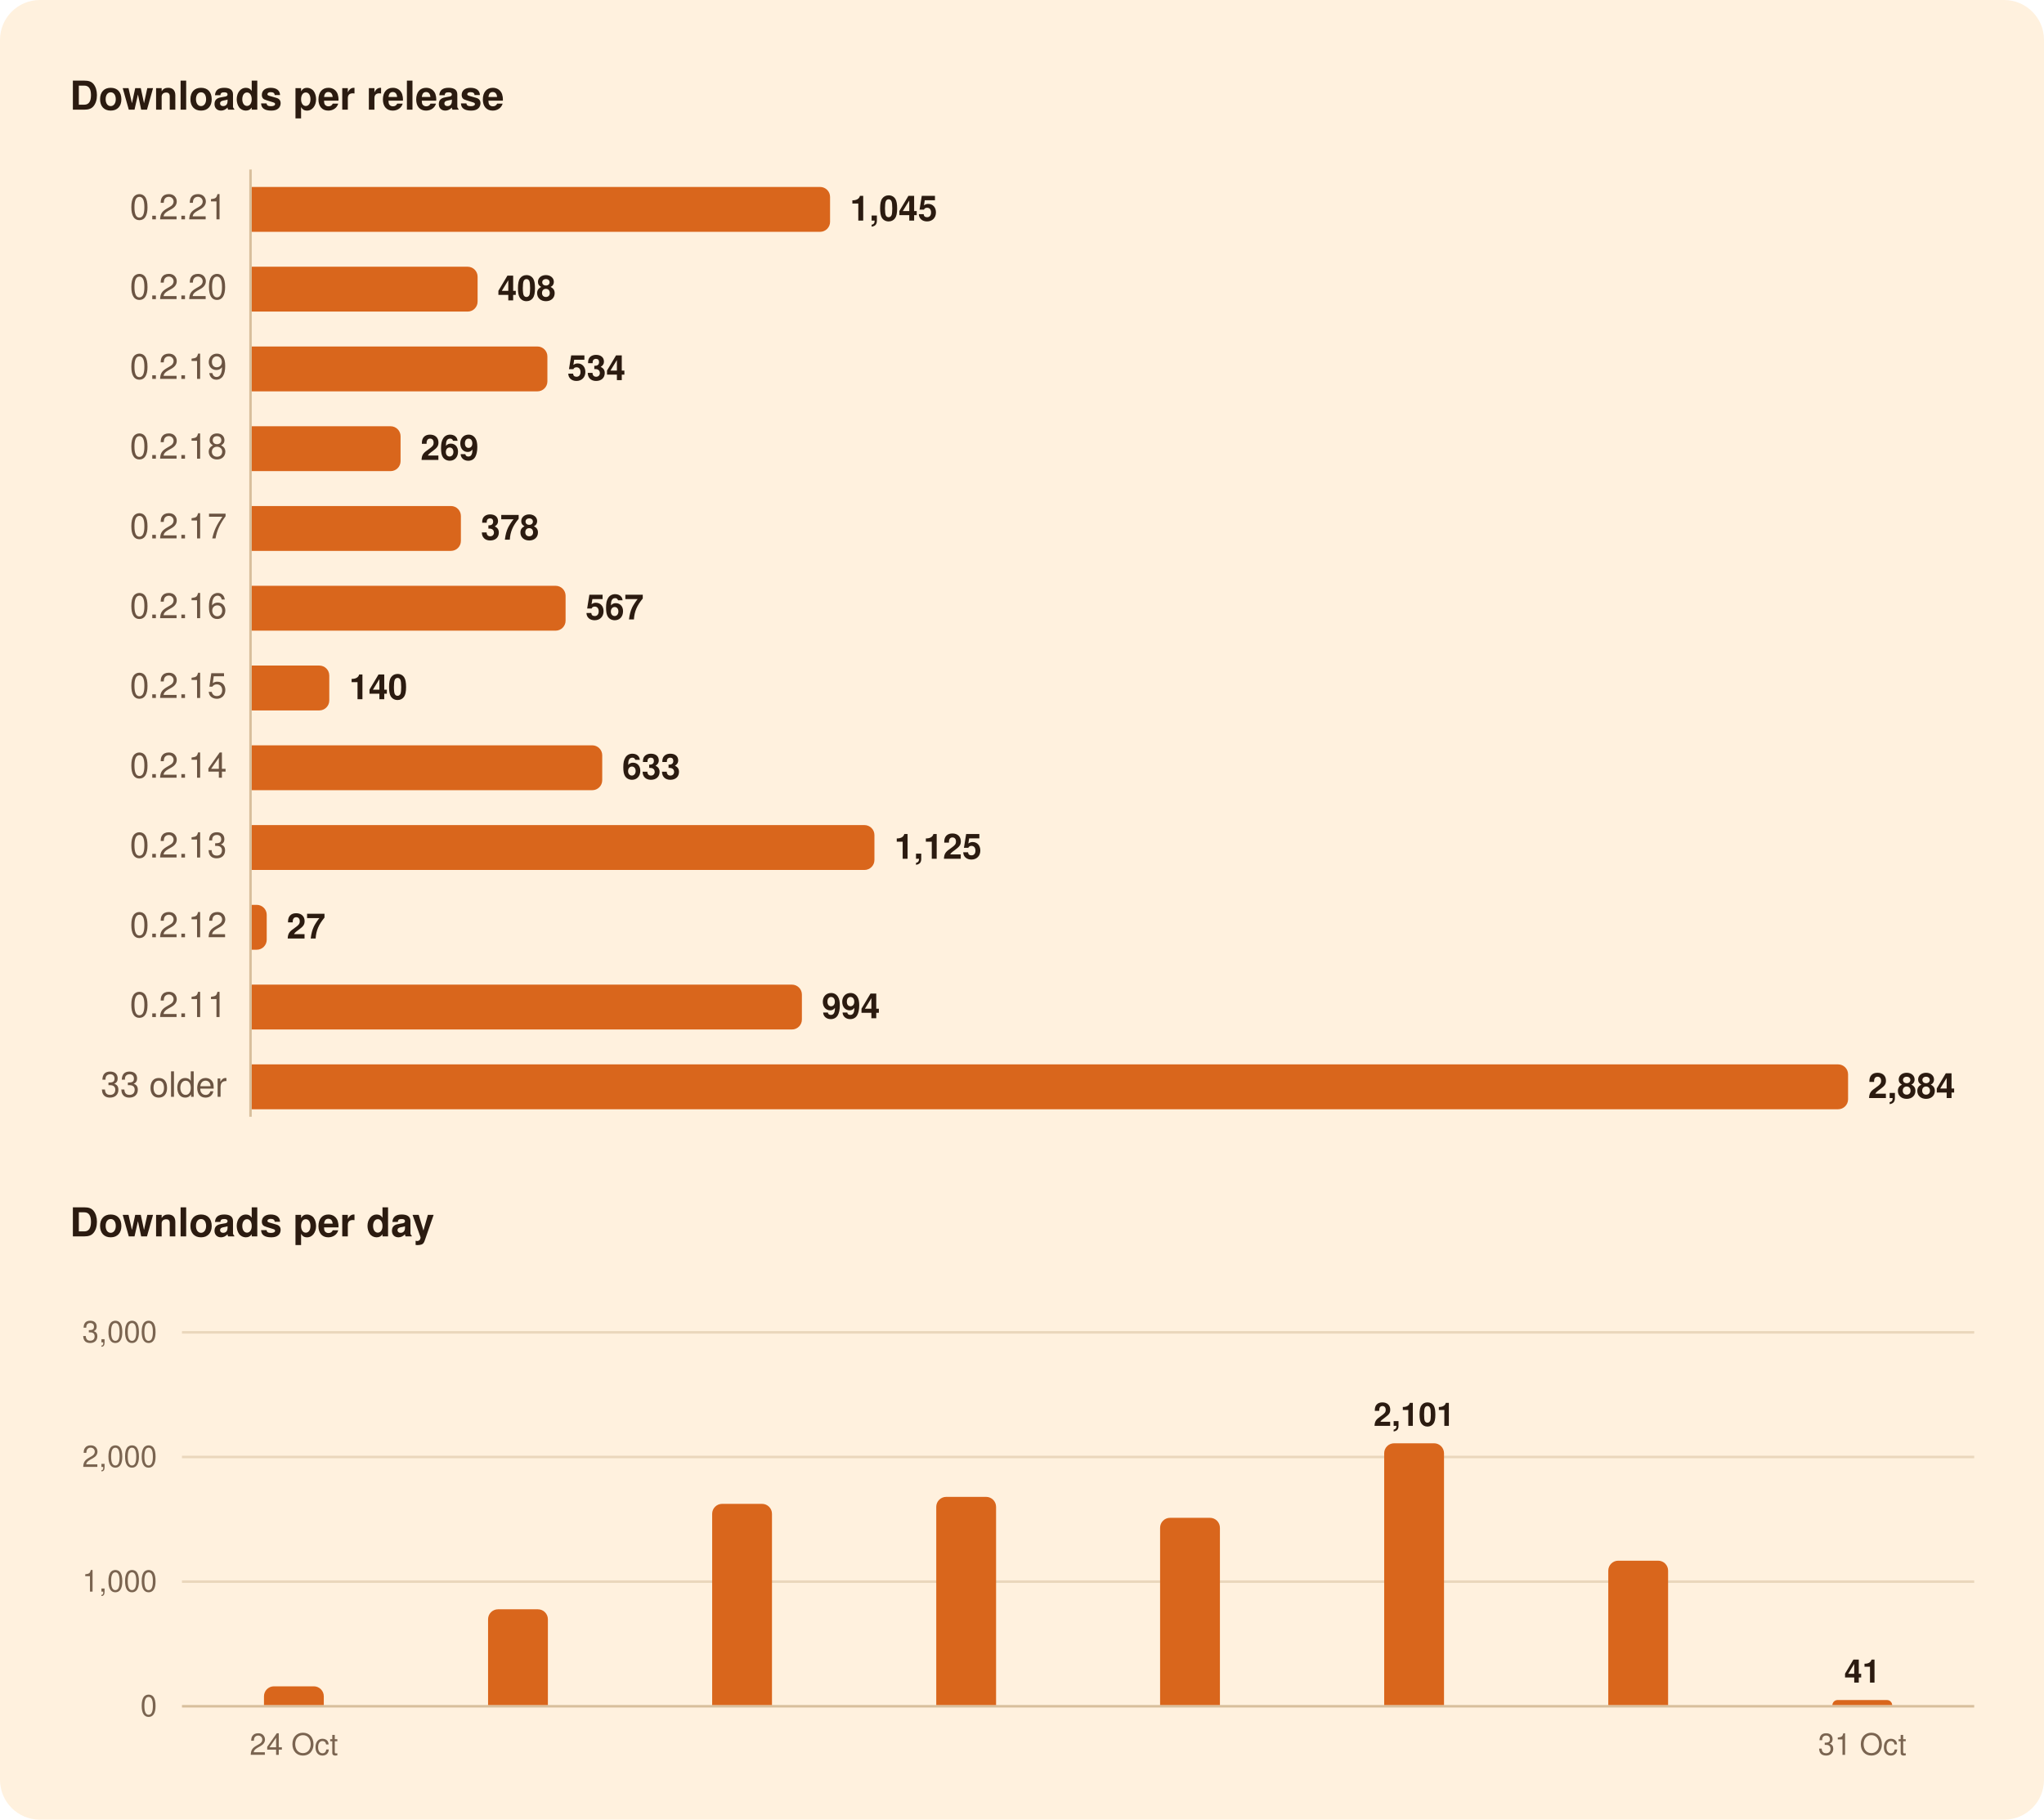
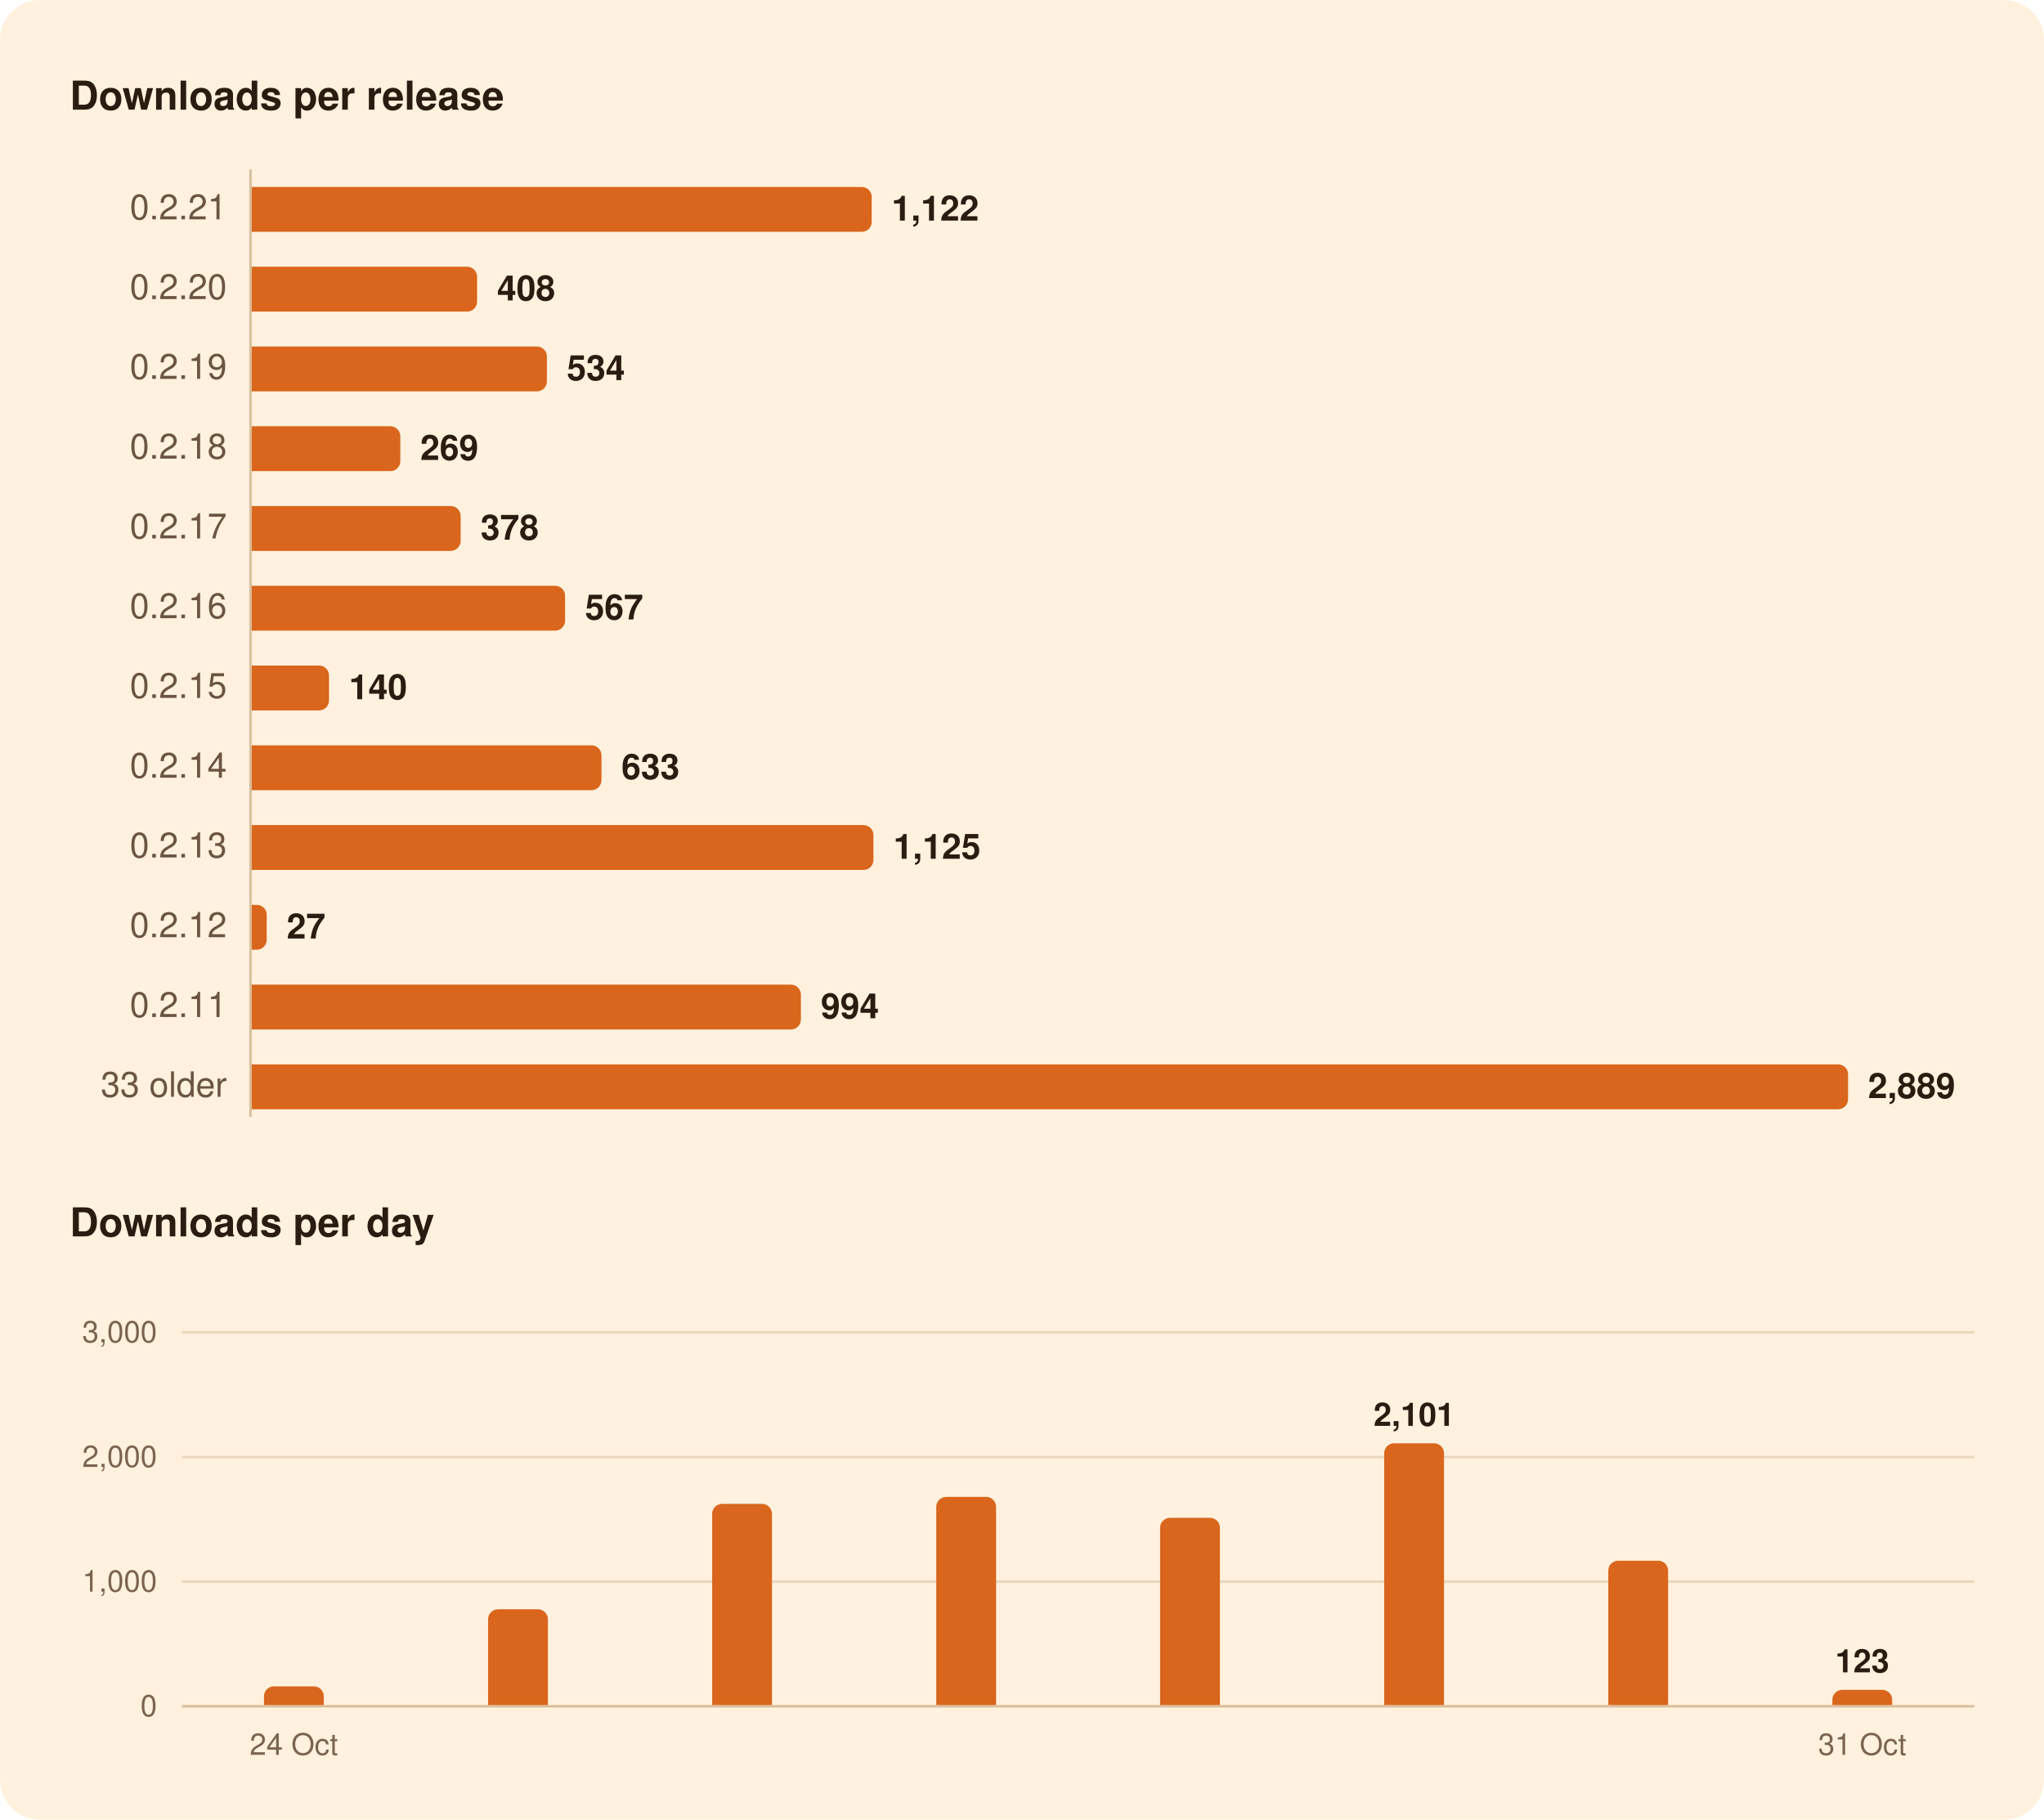
<svg xmlns="http://www.w3.org/2000/svg" width="820" height="730" viewBox="0 0 820 730" role="img" aria-labelledby="title">
  <rect width="820" height="730" rx="16" fill="#FFF1DE" />
  <g font-family="-apple-system, BlinkMacSystemFont, 'Segoe UI', system-ui, Helvetica, Arial, sans-serif">
    <path d="M100.5,68.0L100.5,448.0" stroke="#D8BF9C" stroke-width="1" />
    <path d="M73.0,634.5L792.0,634.5" stroke="#EAD7BC" stroke-width="1" />
    <path d="M73.0,584.5L792.0,584.5" stroke="#EAD7BC" stroke-width="1" />
    <path d="M73.0,534.5L792.0,534.5" stroke="#EAD7BC" stroke-width="1" />
    <path d="M73.0,684.5L792.0,684.5" stroke="#D8BF9C" stroke-width="1" />
-     <path d="M101.0,75.0H329.0A4.0,4.0 0 0 1 333.0,79.0V89.0A4.0,4.0 0 0 1 329.0,93.0H101.0Z" fill="#D9661C" />
-     <path d="M101.0,107.0H187.6A4.0,4.0 0 0 1 191.6,111.0V121.0A4.0,4.0 0 0 1 187.6,125.0H101.0Z" fill="#D9661C" />
-     <path d="M101.0,139.0H215.6A4.0,4.0 0 0 1 219.6,143.0V153.0A4.0,4.0 0 0 1 215.6,157.0H101.0Z" fill="#D9661C" />
-     <path d="M101.0,171.0H156.7A4.0,4.0 0 0 1 160.7,175.0V185.0A4.0,4.0 0 0 1 156.7,189.0H101.0Z" fill="#D9661C" />
-     <path d="M101.0,203.0H180.9A4.0,4.0 0 0 1 184.9,207.0V217.0A4.0,4.0 0 0 1 180.9,221.0H101.0Z" fill="#D9661C" />
-     <path d="M101.0,235.0H222.9A4.0,4.0 0 0 1 226.9,239.0V249.0A4.0,4.0 0 0 1 222.9,253.0H101.0Z" fill="#D9661C" />
-     <path d="M101.0,267.0H128.1A4.0,4.0 0 0 1 132.1,271.0V281.0A4.0,4.0 0 0 1 128.1,285.0H101.0Z" fill="#D9661C" />
-     <path d="M101.0,299.0H237.6A4.0,4.0 0 0 1 241.6,303.0V313.0A4.0,4.0 0 0 1 237.6,317.0H101.0Z" fill="#D9661C" />
-     <path d="M101.0,331.0H346.8A4.0,4.0 0 0 1 350.8,335.0V345.0A4.0,4.0 0 0 1 346.8,349.0H101.0Z" fill="#D9661C" />
+     <path d="M101.0,75.0H345.7A4.0,4.0 0 0 1 349.7,79.0V89.0A4.0,4.0 0 0 1 345.7,93.0H101.0Z" fill="#D9661C" />
+     <path d="M101.0,107.0H187.4A4.0,4.0 0 0 1 191.4,111.0V121.0A4.0,4.0 0 0 1 187.4,125.0H101.0Z" fill="#D9661C" />
+     <path d="M101.0,139.0H215.4A4.0,4.0 0 0 1 219.4,143.0V153.0A4.0,4.0 0 0 1 215.4,157.0H101.0Z" fill="#D9661C" />
+     <path d="M101.0,171.0H156.6A4.0,4.0 0 0 1 160.6,175.0V185.0A4.0,4.0 0 0 1 156.6,189.0H101.0Z" fill="#D9661C" />
+     <path d="M101.0,203.0H180.8A4.0,4.0 0 0 1 184.8,207.0V217.0A4.0,4.0 0 0 1 180.8,221.0H101.0Z" fill="#D9661C" />
+     <path d="M101.0,235.0H222.7A4.0,4.0 0 0 1 226.7,239.0V249.0A4.0,4.0 0 0 1 222.7,253.0H101.0Z" fill="#D9661C" />
+     <path d="M101.0,267.0H128.0A4.0,4.0 0 0 1 132.0,271.0V281.0A4.0,4.0 0 0 1 128.0,285.0H101.0Z" fill="#D9661C" />
+     <path d="M101.0,299.0H237.3A4.0,4.0 0 0 1 241.3,303.0V313.0A4.0,4.0 0 0 1 237.3,317.0H101.0Z" fill="#D9661C" />
+     <path d="M101.0,331.0H346.4A4.0,4.0 0 0 1 350.4,335.0V345.0A4.0,4.0 0 0 1 346.4,349.0H101.0Z" fill="#D9661C" />
    <path d="M101.0,363.0H103.0A4.0,4.0 0 0 1 107.0,367.0V377.0A4.0,4.0 0 0 1 103.0,381.0H101.0Z" fill="#D9661C" />
-     <path d="M101.0,395.0H317.7A4.0,4.0 0 0 1 321.7,399.0V409.0A4.0,4.0 0 0 1 317.7,413.0H101.0Z" fill="#D9661C" />
+     <path d="M101.0,395.0H317.3A4.0,4.0 0 0 1 321.3,399.0V409.0A4.0,4.0 0 0 1 317.3,413.0H101.0Z" fill="#D9661C" />
    <path d="M101.0,427.0H737.4A4.0,4.0 0 0 1 741.4,431.0V441.0A4.0,4.0 0 0 1 737.4,445.0H101.0Z" fill="#D9661C" />
    <path d="M105.9,684.0V680.5A4.0,4.0 0 0 1 109.9,676.5H125.9A4.0,4.0 0 0 1 129.9,680.5V684.0Z" fill="#D9661C" />
    <path d="M195.8,684.0V649.6A4.0,4.0 0 0 1 199.8,645.6H215.8A4.0,4.0 0 0 1 219.8,649.6V684.0Z" fill="#D9661C" />
    <path d="M285.7,684.0V607.3A4.0,4.0 0 0 1 289.7,603.3H305.7A4.0,4.0 0 0 1 309.7,607.3V684.0Z" fill="#D9661C" />
    <path d="M375.6,684.0V604.5A4.0,4.0 0 0 1 379.6,600.5H395.6A4.0,4.0 0 0 1 399.6,604.5V684.0Z" fill="#D9661C" />
    <path d="M465.4,684.0V612.9A4.0,4.0 0 0 1 469.4,608.9H485.4A4.0,4.0 0 0 1 489.4,612.9V684.0Z" fill="#D9661C" />
    <path d="M555.3,684.0V583.0A4.0,4.0 0 0 1 559.3,579.0H575.3A4.0,4.0 0 0 1 579.3,583.0V684.0Z" fill="#D9661C" />
    <path d="M645.2,684.0V630.1A4.0,4.0 0 0 1 649.2,626.1H665.2A4.0,4.0 0 0 1 669.2,630.1V684.0Z" fill="#D9661C" />
-     <path d="M735.1,684.0V684.0A2.1,2.1 0 0 1 737.1,682.0H757.0A2.1,2.1 0 0 1 759.1,684.0V684.0Z" fill="#D9661C" />
+     <path d="M735.1,684.0V681.9A4.0,4.0 0 0 1 739.1,677.9H755.1A4.0,4.0 0 0 1 759.1,681.9V684.0Z" fill="#D9661C" />
    <text x="28.0" y="44.0" font-size="16" fill="#2B1B10" font-weight="600">Downloads per release</text>
    <text x="91.0" y="88.0" font-size="14" fill="#6B5442" text-anchor="end" style="font-variant-numeric: tabular-nums">0.2.21</text>
-     <text x="341.0" y="88.5" font-size="14" fill="#2B1B10" font-weight="600">1,045</text>
+     <text x="357.7" y="88.5" font-size="14" fill="#2B1B10" font-weight="600">1,122</text>
    <text x="91.0" y="120.0" font-size="14" fill="#6B5442" text-anchor="end" style="font-variant-numeric: tabular-nums">0.2.20</text>
-     <text x="199.6" y="120.5" font-size="14" fill="#2B1B10" font-weight="600">408</text>
+     <text x="199.4" y="120.5" font-size="14" fill="#2B1B10" font-weight="600">408</text>
    <text x="91.0" y="152.0" font-size="14" fill="#6B5442" text-anchor="end" style="font-variant-numeric: tabular-nums">0.2.19</text>
-     <text x="227.6" y="152.5" font-size="14" fill="#2B1B10" font-weight="600">534</text>
+     <text x="227.4" y="152.5" font-size="14" fill="#2B1B10" font-weight="600">534</text>
    <text x="91.0" y="184.0" font-size="14" fill="#6B5442" text-anchor="end" style="font-variant-numeric: tabular-nums">0.2.18</text>
-     <text x="168.7" y="184.5" font-size="14" fill="#2B1B10" font-weight="600">269</text>
+     <text x="168.6" y="184.5" font-size="14" fill="#2B1B10" font-weight="600">269</text>
    <text x="91.0" y="216.0" font-size="14" fill="#6B5442" text-anchor="end" style="font-variant-numeric: tabular-nums">0.2.17</text>
-     <text x="192.9" y="216.5" font-size="14" fill="#2B1B10" font-weight="600">378</text>
+     <text x="192.8" y="216.5" font-size="14" fill="#2B1B10" font-weight="600">378</text>
    <text x="91.0" y="248.0" font-size="14" fill="#6B5442" text-anchor="end" style="font-variant-numeric: tabular-nums">0.2.16</text>
-     <text x="234.9" y="248.5" font-size="14" fill="#2B1B10" font-weight="600">567</text>
+     <text x="234.7" y="248.5" font-size="14" fill="#2B1B10" font-weight="600">567</text>
    <text x="91.0" y="280.0" font-size="14" fill="#6B5442" text-anchor="end" style="font-variant-numeric: tabular-nums">0.2.15</text>
-     <text x="140.1" y="280.5" font-size="14" fill="#2B1B10" font-weight="600">140</text>
+     <text x="140.0" y="280.5" font-size="14" fill="#2B1B10" font-weight="600">140</text>
    <text x="91.0" y="312.0" font-size="14" fill="#6B5442" text-anchor="end" style="font-variant-numeric: tabular-nums">0.2.14</text>
-     <text x="249.6" y="312.5" font-size="14" fill="#2B1B10" font-weight="600">633</text>
+     <text x="249.3" y="312.5" font-size="14" fill="#2B1B10" font-weight="600">633</text>
    <text x="91.0" y="344.0" font-size="14" fill="#6B5442" text-anchor="end" style="font-variant-numeric: tabular-nums">0.2.13</text>
-     <text x="358.8" y="344.5" font-size="14" fill="#2B1B10" font-weight="600">1,125</text>
+     <text x="358.4" y="344.5" font-size="14" fill="#2B1B10" font-weight="600">1,125</text>
    <text x="91.0" y="376.0" font-size="14" fill="#6B5442" text-anchor="end" style="font-variant-numeric: tabular-nums">0.2.12</text>
    <text x="115.0" y="376.5" font-size="14" fill="#2B1B10" font-weight="600">27</text>
    <text x="91.0" y="408.0" font-size="14" fill="#6B5442" text-anchor="end" style="font-variant-numeric: tabular-nums">0.2.11</text>
-     <text x="329.7" y="408.5" font-size="14" fill="#2B1B10" font-weight="600">994</text>
+     <text x="329.3" y="408.5" font-size="14" fill="#2B1B10" font-weight="600">994</text>
    <text x="91.0" y="440.0" font-size="14" fill="#6B5442" text-anchor="end" style="font-variant-numeric: tabular-nums">33 older</text>
-     <text x="749.4" y="440.5" font-size="14" fill="#2B1B10" font-weight="600">2,884</text>
+     <text x="749.4" y="440.5" font-size="14" fill="#2B1B10" font-weight="600">2,889</text>
    <text x="28.0" y="496.0" font-size="16" fill="#2B1B10" font-weight="600">Downloads per day</text>
-     <text x="747.1" y="675.0" font-size="13" fill="#2B1B10" font-weight="600" text-anchor="middle">41</text>
+     <text x="747.1" y="670.9" font-size="13" fill="#2B1B10" font-weight="600" text-anchor="middle">123</text>
    <text x="567.3" y="572.0" font-size="13" fill="#2B1B10" font-weight="600" text-anchor="middle">2,101</text>
    <text x="63.0" y="688.5" font-size="12" fill="#7A6450" text-anchor="end" style="font-variant-numeric: tabular-nums">0</text>
    <text x="63.0" y="638.5" font-size="12" fill="#7A6450" text-anchor="end" style="font-variant-numeric: tabular-nums">1,000</text>
    <text x="63.0" y="588.5" font-size="12" fill="#7A6450" text-anchor="end" style="font-variant-numeric: tabular-nums">2,000</text>
    <text x="63.0" y="538.5" font-size="12" fill="#7A6450" text-anchor="end" style="font-variant-numeric: tabular-nums">3,000</text>
    <text x="747.1" y="704.0" font-size="12" fill="#7A6450" text-anchor="middle">31 Oct</text>
    <text x="117.9" y="704.0" font-size="12" fill="#7A6450" text-anchor="middle">24 Oct</text>
  </g>
</svg>
